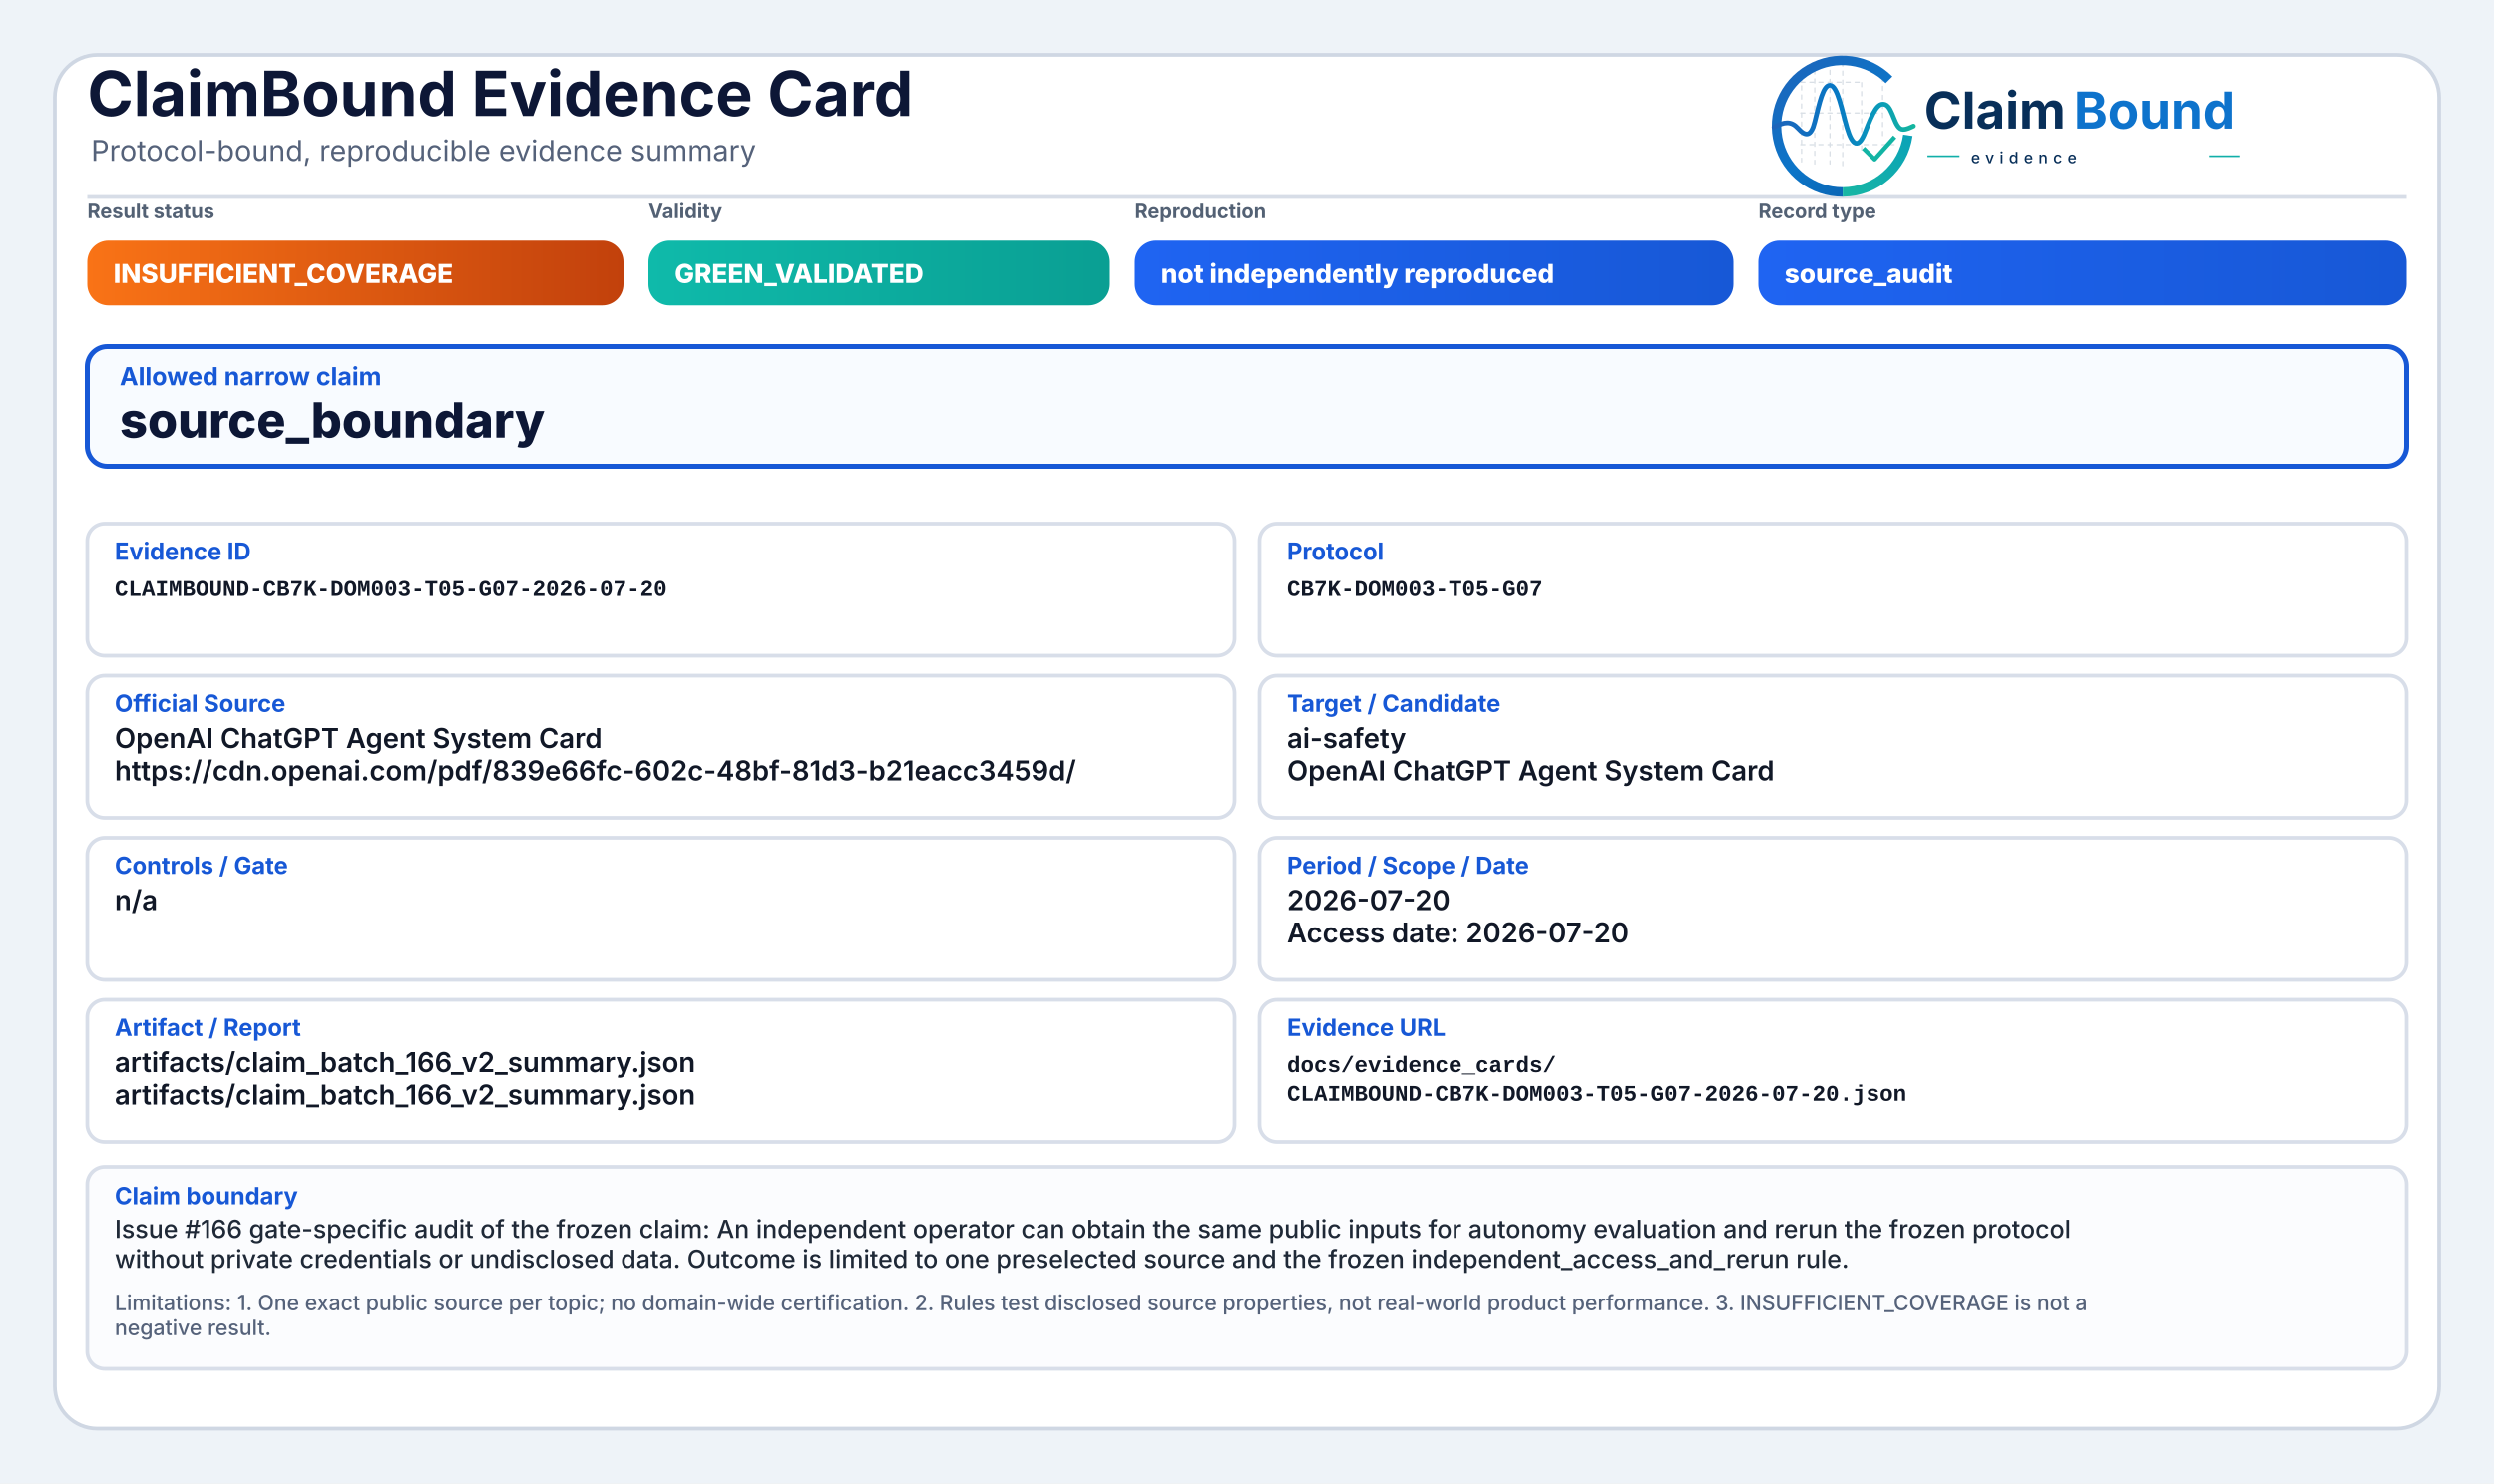
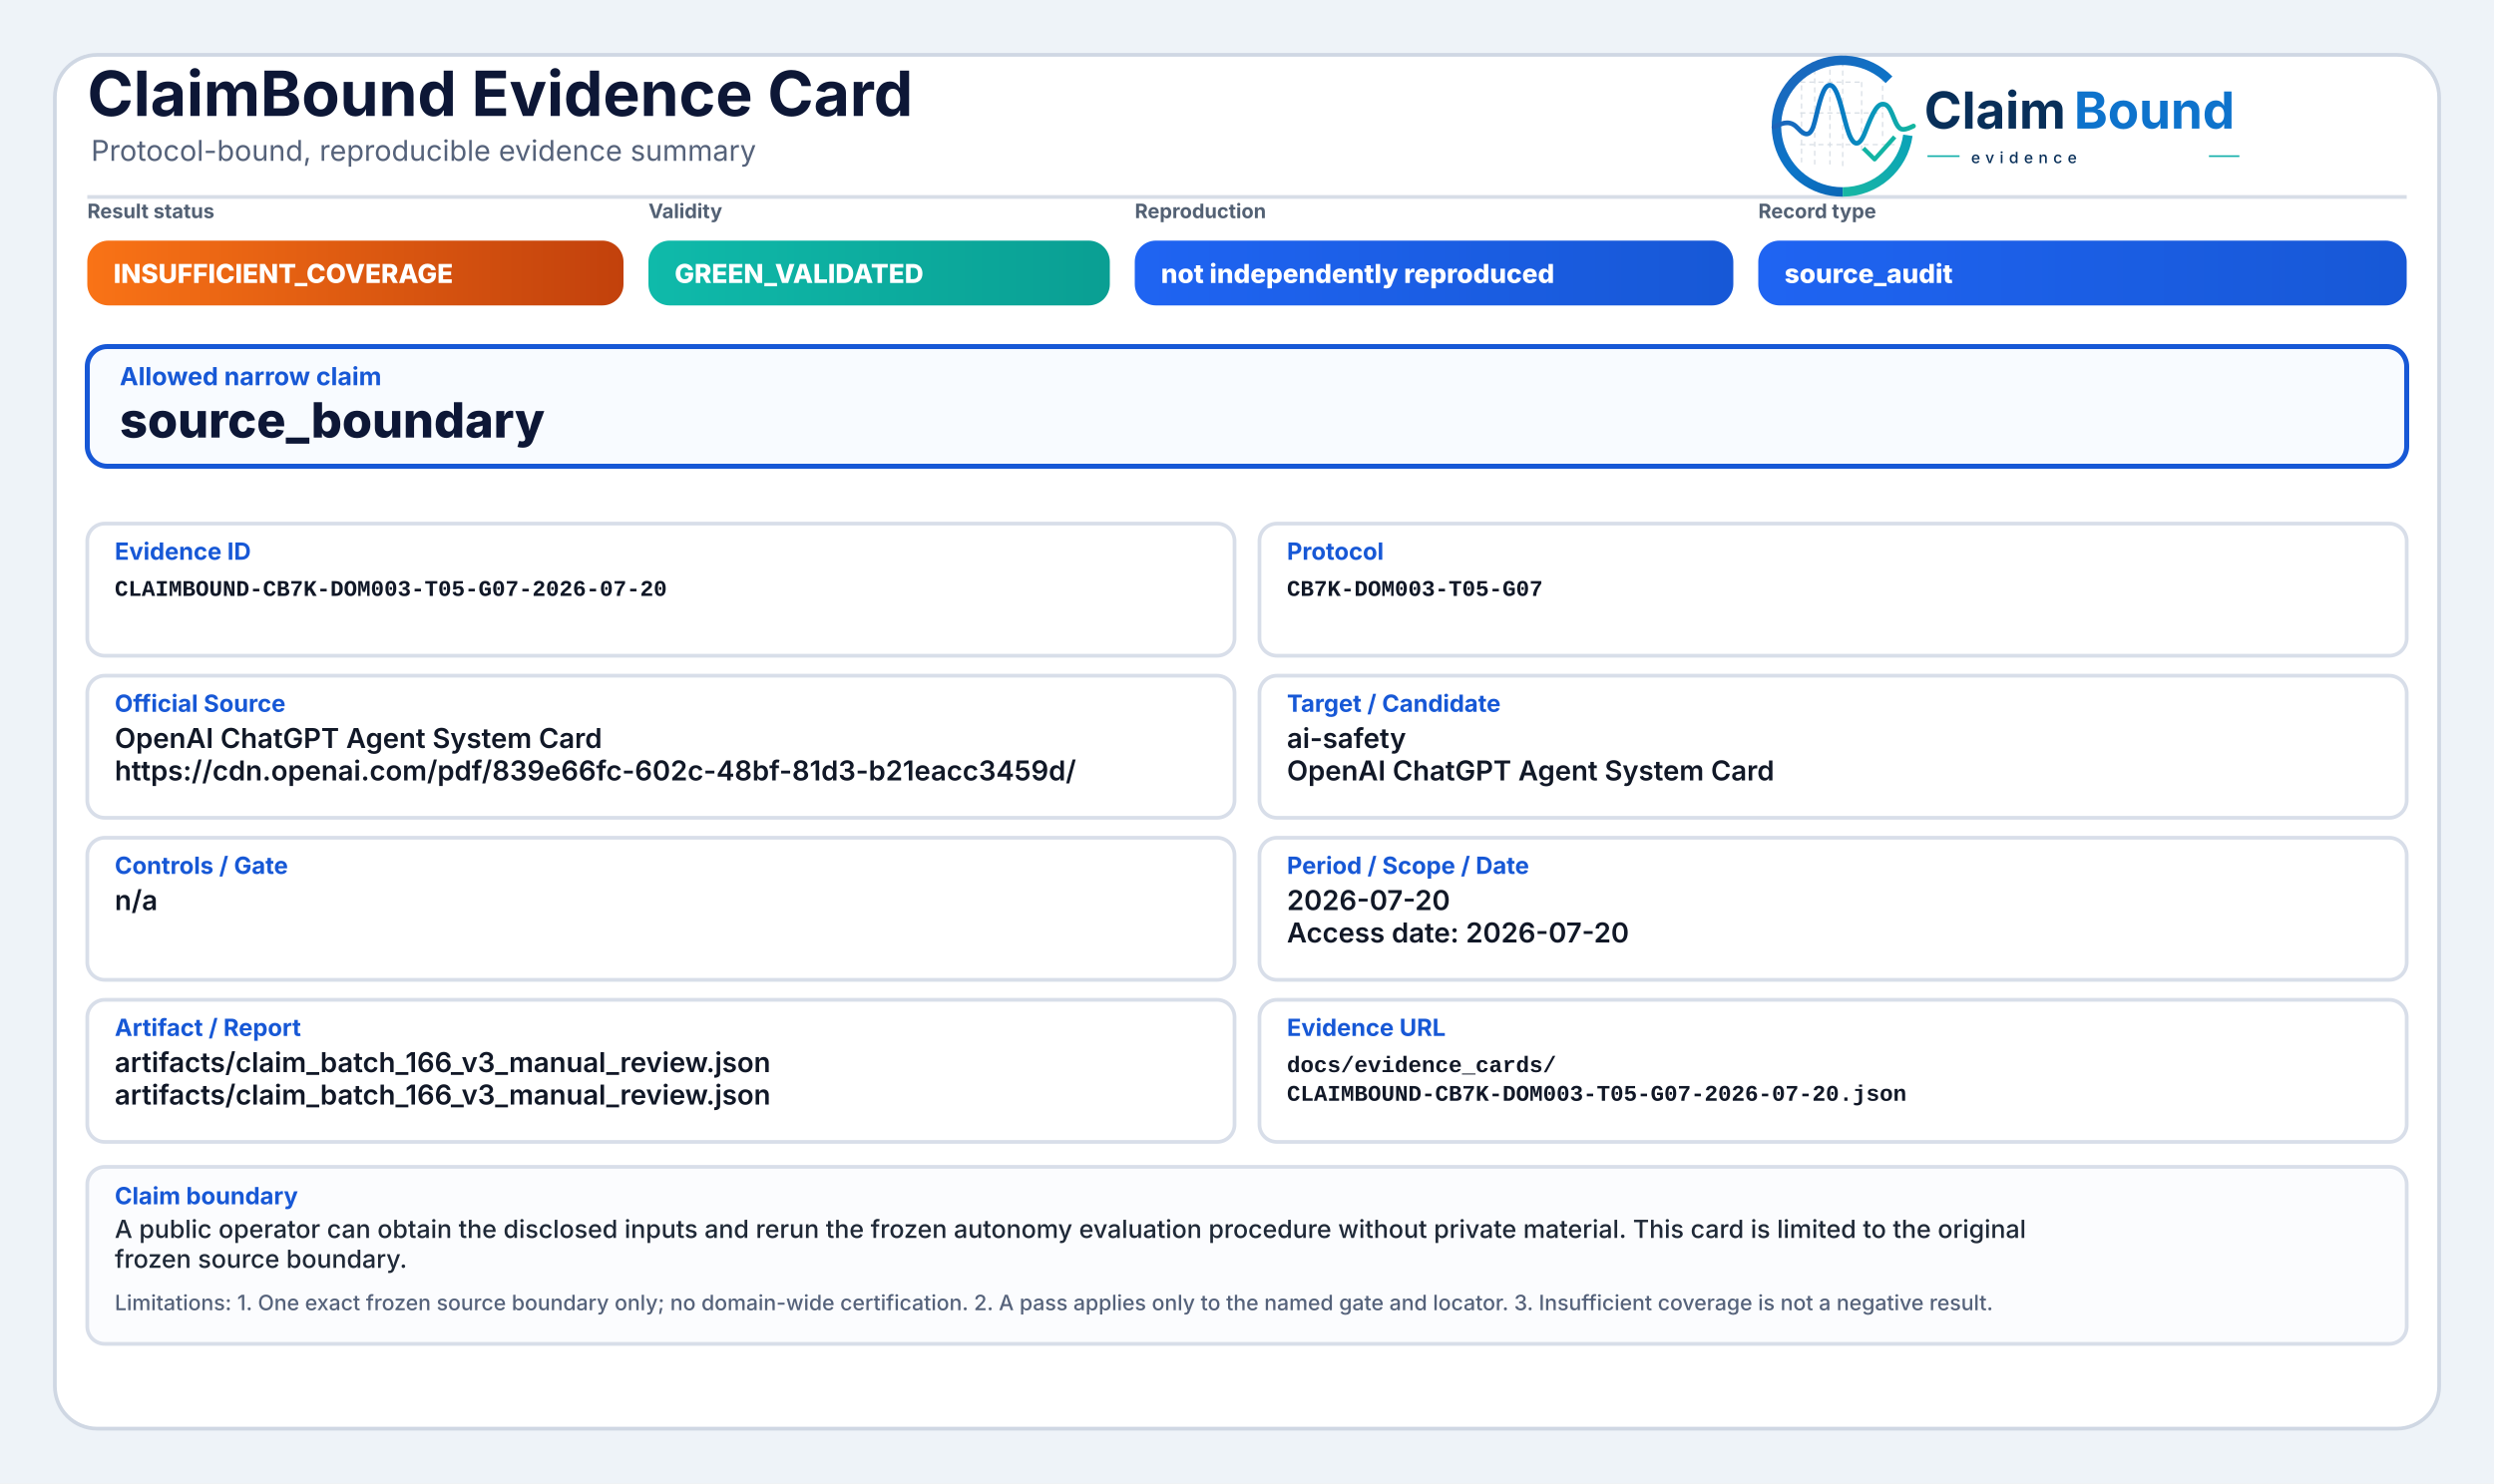
<svg xmlns="http://www.w3.org/2000/svg" width="2000" height="1190" viewBox="0 0 2000 1190" role="img" aria-label="ClaimBound Evidence Card">
  <defs>
    <linearGradient id="greenGrad" x1="0" y1="0" x2="1" y2="0">
      <stop offset="0%" stop-color="#0fbaaa" />
      <stop offset="100%" stop-color="#0a9f93" />
    </linearGradient>
    <linearGradient id="yellowGrad" x1="0" y1="0" x2="1" y2="0">
      <stop offset="0%" stop-color="#fbbf24" />
      <stop offset="100%" stop-color="#d97706" />
    </linearGradient>
    <linearGradient id="amberGrad" x1="0" y1="0" x2="1" y2="0">
      <stop offset="0%" stop-color="#f97316" />
      <stop offset="100%" stop-color="#c2410c" />
    </linearGradient>
    <linearGradient id="redGrad" x1="0" y1="0" x2="1" y2="0">
      <stop offset="0%" stop-color="#ef4444" />
      <stop offset="100%" stop-color="#b91c1c" />
    </linearGradient>
    <linearGradient id="grayGrad" x1="0" y1="0" x2="1" y2="0">
      <stop offset="0%" stop-color="#64748b" />
      <stop offset="100%" stop-color="#475569" />
    </linearGradient>
    <linearGradient id="blueGrad" x1="0" y1="0" x2="1" y2="0">
      <stop offset="0%" stop-color="#1f64f2" />
      <stop offset="100%" stop-color="#1758d6" />
    </linearGradient>
    <linearGradient id="logoRingBlue" x1="73" y1="453" x2="348" y2="793" gradientUnits="userSpaceOnUse">
      <stop offset="0" stop-color="#1E64BA" />
      <stop offset="0.55" stop-color="#0C75C8" />
      <stop offset="1" stop-color="#0A5FAB" />
    </linearGradient>
    <linearGradient id="logoRingTeal" x1="221" y1="792" x2="403" y2="594" gradientUnits="userSpaceOnUse">
      <stop offset="0" stop-color="#18B7A3" />
      <stop offset="1" stop-color="#089EBC" />
    </linearGradient>
    <linearGradient id="logoSignalGradient" x1="61" y1="628" x2="404" y2="628" gradientUnits="userSpaceOnUse">
      <stop offset="0" stop-color="#1E64BA" />
      <stop offset="0.43" stop-color="#0877C4" />
      <stop offset="0.72" stop-color="#0A97BB" />
      <stop offset="1" stop-color="#14B69E" />
    </linearGradient>
  </defs>
  <rect x="0" y="0" width="2000" height="1190" fill="#eef3f8" />
  <rect x="44" y="44" width="1912" height="1102" rx="34" fill="#ffffff" stroke="#cfd7e3" stroke-width="3" />
  <path d="M70 158 H1930" stroke="#d7dde7" stroke-width="3" />
  <text x="70" y="93" font-family="Inter, Segoe UI, Arial, sans-serif" font-size="50" font-weight="750" fill="#0d1736">ClaimBound Evidence Card</text>
  <text x="73" y="129" font-family="Inter, Segoe UI, Arial, sans-serif" font-size="23" font-weight="400" fill="#55627a">Protocol-bound, reproducible evidence summary</text>
  <g aria-label="ClaimBound evidence logo" transform="translate(1415,52) scale(0.33) translate(-40,-478)">
    <g stroke-linecap="butt" stroke-linejoin="round">
      <g stroke="#CBD3DC" stroke-width="3.2" stroke-linecap="round" stroke-dasharray="10 12" opacity="0.72">
        <path d="M130 507V714" />
        <path d="M162 490V719" />
        <path d="M199 491V719" />
        <path d="M230 471V726" />
        <path d="M276 521V690" />
        <path d="M327 508V650" />
        <path d="M128 520H277" />
        <path d="M128 595H327" />
        <path d="M128 672H355" />
      </g>
      <path d="M342.6 514.3A160 160 0 1 0 230 787" fill="none" stroke="url(#logoRingBlue)" stroke-width="23" />
      <path d="M230 787A160 160 0 0 0 388.4 649.3" fill="none" stroke="url(#logoRingTeal)" stroke-width="23" />
      <path d="M63 629.5C87 616.4 104.3 613.6 121.2 632.2C140.7 653.8 153.4 651.6 162.1 616.2C173.8 568.5 182.5 527.5 198.9 527.5C217.5 527.5 228.4 590.6 240.3 630.8C253.4 675.4 268.6 682.8 284.6 641.5C303.5 592.9 315.2 567.6 333.7 574.7C352.6 582 355.7 635.1 376.6 634.9C386.2 634.8 394 630.4 402 626.8" fill="none" stroke="url(#logoSignalGradient)" stroke-width="11.5" stroke-linecap="round" />
      <path d="M284 684.5L307.5 707.7L353 657" fill="none" stroke="#12B4A4" stroke-width="10.5" stroke-linecap="square" />
    </g>
    <text x="428" y="633" font-family="Inter, Segoe UI, Arial, sans-serif" font-size="124" font-weight="750" fill="#082F59" text-rendering="geometricPrecision">Claim</text>
    <text x="792" y="633" font-family="Inter, Segoe UI, Arial, sans-serif" font-size="124" font-weight="750" fill="#0E73CC" text-rendering="geometricPrecision">Bound</text>
    <line x1="436" y1="700" x2="514" y2="700" stroke="#11AFA9" stroke-width="4" />
    <text x="542" y="717" font-family="Inter, Segoe UI, Arial, sans-serif" font-size="38" font-weight="500" letter-spacing="13" fill="#082F59">evidence</text>
    <line x1="1120" y1="700" x2="1194" y2="700" stroke="#11AFA9" stroke-width="4" />
  </g>
  <text x="70" y="175" font-family="Inter, Segoe UI, Arial, sans-serif" font-size="16" font-weight="650" fill="#536174">Result status</text>
  <rect x="70" y="193" width="430" height="52" rx="17" fill="url(#amberGrad)" />
  <text x="91" y="227" font-family="Inter, Segoe UI, Arial, sans-serif" font-size="21" font-weight="800" fill="#ffffff">INSUFFICIENT_COVERAGE</text>
  <text x="520" y="175" font-family="Inter, Segoe UI, Arial, sans-serif" font-size="16" font-weight="650" fill="#536174">Validity</text>
  <rect x="520" y="193" width="370" height="52" rx="17" fill="url(#greenGrad)" />
  <text x="541" y="227" font-family="Inter, Segoe UI, Arial, sans-serif" font-size="21" font-weight="800" fill="#ffffff">GREEN_VALIDATED</text>
  <text x="910" y="175" font-family="Inter, Segoe UI, Arial, sans-serif" font-size="16" font-weight="650" fill="#536174">Reproduction</text>
  <rect x="910" y="193" width="480" height="52" rx="17" fill="url(#blueGrad)" />
  <text x="931" y="227" font-family="Inter, Segoe UI, Arial, sans-serif" font-size="21" font-weight="800" fill="#ffffff">not independently reproduced</text>
  <text x="1410" y="175" font-family="Inter, Segoe UI, Arial, sans-serif" font-size="16" font-weight="650" fill="#536174">Record type</text>
  <rect x="1410" y="193" width="520" height="52" rx="17" fill="url(#blueGrad)" />
  <text x="1431" y="227" font-family="Inter, Segoe UI, Arial, sans-serif" font-size="21" font-weight="800" fill="#ffffff">source_audit</text>
  <rect x="70" y="278" width="1860" height="96" rx="16" fill="#f8fbff" stroke="#1758d6" stroke-width="4" />
  <text x="96" y="309" font-family="Inter, Segoe UI, Arial, sans-serif" font-size="20" font-weight="750" fill="#1758d6">Allowed narrow claim</text>
  <text x="96" y="351" font-family="Inter, Segoe UI, Arial, sans-serif" font-size="39" font-weight="800" fill="#0d1736">source_boundary</text>
  <rect x="70" y="420" width="920" height="106" rx="14" fill="#ffffff" stroke="#d8dee9" stroke-width="3" />
  <text x="92" y="449" font-family="Inter, Segoe UI, Arial, sans-serif" font-size="19" font-weight="750" fill="#1758d6">Evidence ID</text>
  <text x="92" y="478" font-family="SFMono-Regular, Consolas, Liberation Mono, monospace" font-size="18" font-weight="600" fill="#111827">CLAIMBOUND-CB7K-DOM003-T05-G07-2026-07-20</text>
  <rect x="1010" y="420" width="920" height="106" rx="14" fill="#ffffff" stroke="#d8dee9" stroke-width="3" />
  <text x="1032" y="449" font-family="Inter, Segoe UI, Arial, sans-serif" font-size="19" font-weight="750" fill="#1758d6">Protocol</text>
  <text x="1032" y="478" font-family="SFMono-Regular, Consolas, Liberation Mono, monospace" font-size="18" font-weight="600" fill="#111827">CB7K-DOM003-T05-G07</text>
  <rect x="70" y="542" width="920" height="114" rx="14" fill="#ffffff" stroke="#d8dee9" stroke-width="3" />
  <text x="92" y="571" font-family="Inter, Segoe UI, Arial, sans-serif" font-size="19" font-weight="750" fill="#1758d6">Official Source</text>
  <text x="92" y="600" font-family="Inter, Segoe UI, Arial, sans-serif" font-size="22" font-weight="600" fill="#111827">OpenAI ChatGPT Agent System Card</text>
  <text x="92" y="626" font-family="Inter, Segoe UI, Arial, sans-serif" font-size="22" font-weight="600" fill="#111827">https://cdn.openai.com/pdf/839e66fc-602c-48bf-81d3-b21eacc3459d/</text>
  <rect x="1010" y="542" width="920" height="114" rx="14" fill="#ffffff" stroke="#d8dee9" stroke-width="3" />
  <text x="1032" y="571" font-family="Inter, Segoe UI, Arial, sans-serif" font-size="19" font-weight="750" fill="#1758d6">Target / Candidate</text>
  <text x="1032" y="600" font-family="Inter, Segoe UI, Arial, sans-serif" font-size="22" font-weight="600" fill="#111827">ai-safety</text>
  <text x="1032" y="626" font-family="Inter, Segoe UI, Arial, sans-serif" font-size="22" font-weight="600" fill="#111827">OpenAI ChatGPT Agent System Card</text>
  <rect x="70" y="672" width="920" height="114" rx="14" fill="#ffffff" stroke="#d8dee9" stroke-width="3" />
  <text x="92" y="701" font-family="Inter, Segoe UI, Arial, sans-serif" font-size="19" font-weight="750" fill="#1758d6">Controls / Gate</text>
  <text x="92" y="730" font-family="Inter, Segoe UI, Arial, sans-serif" font-size="22" font-weight="600" fill="#111827">n/a</text>
  <rect x="1010" y="672" width="920" height="114" rx="14" fill="#ffffff" stroke="#d8dee9" stroke-width="3" />
  <text x="1032" y="701" font-family="Inter, Segoe UI, Arial, sans-serif" font-size="19" font-weight="750" fill="#1758d6">Period / Scope / Date</text>
  <text x="1032" y="730" font-family="Inter, Segoe UI, Arial, sans-serif" font-size="22" font-weight="600" fill="#111827">2026-07-20</text>
  <text x="1032" y="756" font-family="Inter, Segoe UI, Arial, sans-serif" font-size="22" font-weight="600" fill="#111827">Access date: 2026-07-20</text>
  <rect x="70" y="802" width="920" height="114" rx="14" fill="#ffffff" stroke="#d8dee9" stroke-width="3" />
  <text x="92" y="831" font-family="Inter, Segoe UI, Arial, sans-serif" font-size="19" font-weight="750" fill="#1758d6">Artifact / Report</text>
-   <text x="92" y="860" font-family="Inter, Segoe UI, Arial, sans-serif" font-size="22" font-weight="600" fill="#111827">artifacts/claim_batch_166_v2_summary.json</text>
-   <text x="92" y="886" font-family="Inter, Segoe UI, Arial, sans-serif" font-size="22" font-weight="600" fill="#111827">artifacts/claim_batch_166_v2_summary.json</text>
+   <text x="92" y="860" font-family="Inter, Segoe UI, Arial, sans-serif" font-size="22" font-weight="600" fill="#111827">artifacts/claim_batch_166_v3_manual_review.json</text>
+   <text x="92" y="886" font-family="Inter, Segoe UI, Arial, sans-serif" font-size="22" font-weight="600" fill="#111827">artifacts/claim_batch_166_v3_manual_review.json</text>
  <rect x="1010" y="802" width="920" height="114" rx="14" fill="#ffffff" stroke="#d8dee9" stroke-width="3" />
  <text x="1032" y="831" font-family="Inter, Segoe UI, Arial, sans-serif" font-size="19" font-weight="750" fill="#1758d6">Evidence URL</text>
  <text x="1032" y="860" font-family="SFMono-Regular, Consolas, Liberation Mono, monospace" font-size="18" font-weight="600" fill="#111827">docs/evidence_cards/</text>
  <text x="1032" y="883" font-family="SFMono-Regular, Consolas, Liberation Mono, monospace" font-size="18" font-weight="600" fill="#111827">CLAIMBOUND-CB7K-DOM003-T05-G07-2026-07-20.json</text>
-   <rect x="70" y="936" width="1860" height="162" rx="14" fill="#fbfcfe" stroke="#d8dee9" stroke-width="3" />
+   <rect x="70" y="936" width="1860" height="142" rx="14" fill="#fbfcfe" stroke="#d8dee9" stroke-width="3" />
  <text x="92" y="966" font-family="Inter, Segoe UI, Arial, sans-serif" font-size="19" font-weight="750" fill="#1758d6">Claim boundary</text>
-   <text x="92" y="993" font-family="Inter, Segoe UI, Arial, sans-serif" font-size="20" font-weight="500" fill="#1f2937">Issue #166 gate-specific audit of the frozen claim: An independent operator can obtain the same public inputs for autonomy evaluation and rerun the frozen protocol</text>
-   <text x="92" y="1017" font-family="Inter, Segoe UI, Arial, sans-serif" font-size="20" font-weight="500" fill="#1f2937">without private credentials or undisclosed data. Outcome is limited to one preselected source and the frozen independent_access_and_rerun rule.</text>
-   <text x="92" y="1051" font-family="Inter, Segoe UI, Arial, sans-serif" font-size="17" font-weight="500" fill="#55627a">Limitations: 1. One exact public source per topic; no domain-wide certification. 2. Rules test disclosed source properties, not real-world product performance. 3. INSUFFICIENT_COVERAGE is not a</text>
-   <text x="92" y="1071" font-family="Inter, Segoe UI, Arial, sans-serif" font-size="17" font-weight="500" fill="#55627a">negative result.</text>
+   <text x="92" y="993" font-family="Inter, Segoe UI, Arial, sans-serif" font-size="20" font-weight="500" fill="#1f2937">A public operator can obtain the disclosed inputs and rerun the frozen autonomy evaluation procedure without private material. This card is limited to the original</text>
+   <text x="92" y="1017" font-family="Inter, Segoe UI, Arial, sans-serif" font-size="20" font-weight="500" fill="#1f2937">frozen source boundary.</text>
+   <text x="92" y="1051" font-family="Inter, Segoe UI, Arial, sans-serif" font-size="17" font-weight="500" fill="#55627a">Limitations: 1. One exact frozen source boundary only; no domain-wide certification. 2. A pass applies only to the named gate and locator. 3. Insufficient coverage is not a negative result.</text>
</svg>
